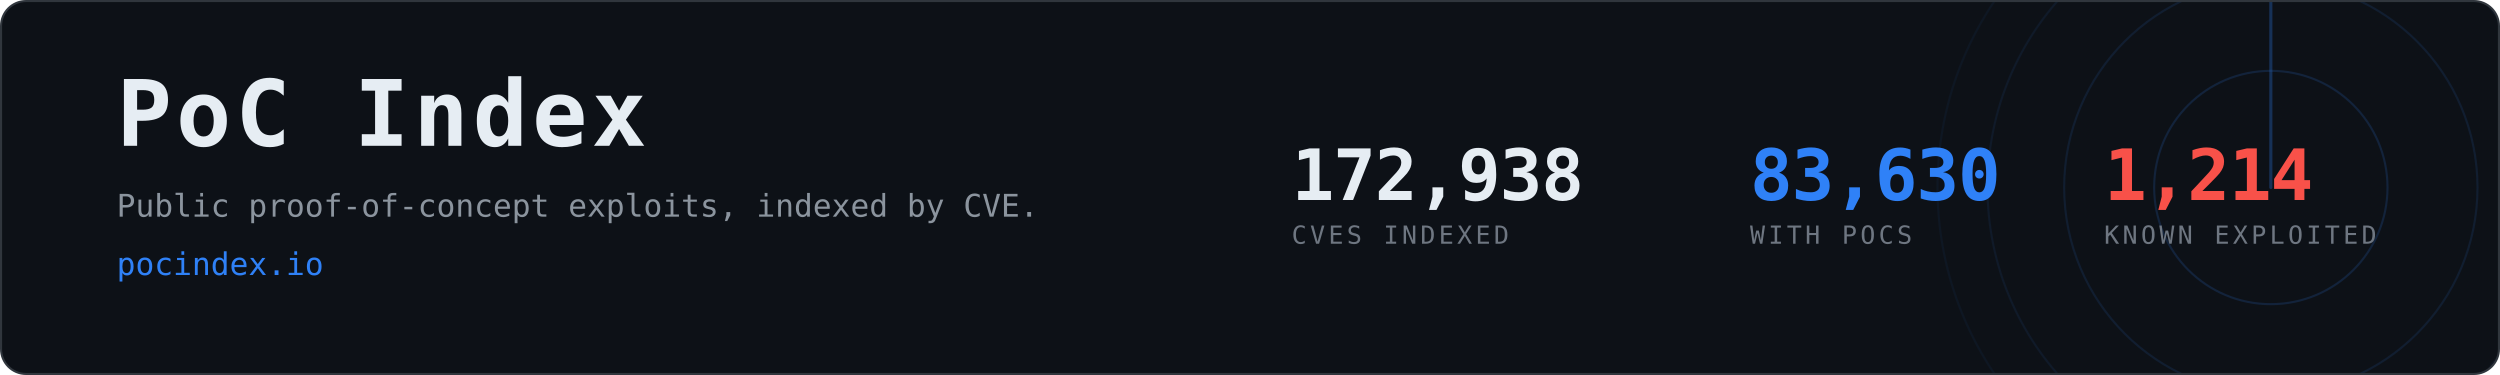
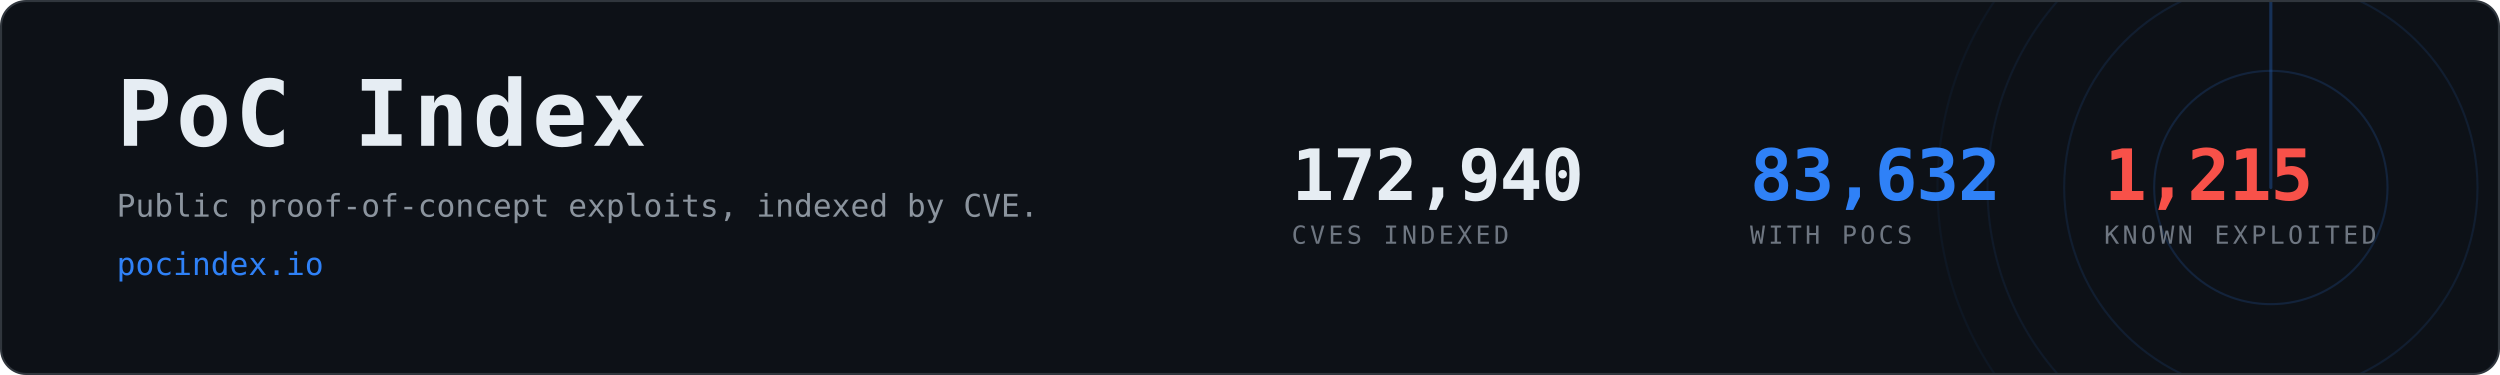
- <svg xmlns="http://www.w3.org/2000/svg" width="1200" height="180" viewBox="0 0 1200 180" role="img" aria-label="PoC Index, 83,630 CVEs with public proof-of-concept exploits">
+ <svg xmlns="http://www.w3.org/2000/svg" width="1200" height="180" viewBox="0 0 1200 180" role="img" aria-label="PoC Index, 83,632 CVEs with public proof-of-concept exploits">
  <clipPath id="card">
    <rect x="1" y="1" width="1198" height="178" rx="12" />
  </clipPath>
  <rect x="0.5" y="0.5" width="1199" height="179" rx="12" fill="#0d1117" stroke="#30363d" />
  <g clip-path="url(#card)" opacity="0.6">
    <g>
      <circle cx="1090" cy="90" r="56.0" fill="none" stroke="#2f81f7" stroke-width="1" opacity="0.270" />
      <circle cx="1090" cy="90" r="99.2" fill="none" stroke="#2f81f7" stroke-width="1" opacity="0.195" />
      <circle cx="1090" cy="90" r="136.0" fill="none" stroke="#2f81f7" stroke-width="1" opacity="0.135" />
      <circle cx="1090" cy="90" r="160.0" fill="none" stroke="#2f81f7" stroke-width="1" opacity="0.090" />
      <line x1="1090" y1="90" x2="1090" y2="-70.0" stroke="#2f81f7" stroke-width="1.5" stroke-linecap="round" opacity="0.480">
        <animateTransform attributeName="transform" type="rotate" from="0 1090 90" to="360 1090 90" dur="8s" repeatCount="indefinite" />
      </line>
    </g>
  </g>
  <text x="56" y="70" font-family="ui-monospace,SFMono-Regular,Menlo,Consolas,monospace" font-size="44" font-weight="700" fill="#e6edf3" letter-spacing="2">PoC Index</text>
  <text x="56" y="104" font-family="ui-monospace,SFMono-Regular,Menlo,Consolas,monospace" font-size="15" fill="#8b949e">
    Public proof-of-concept exploits, indexed by CVE.</text>
  <text x="56" y="132" font-family="ui-monospace,SFMono-Regular,Menlo,Consolas,monospace" font-size="15" fill="#2f81f7">pocindex.io</text>
-   <text x="620" y="96" font-family="ui-monospace,SFMono-Regular,Menlo,Consolas,monospace" font-size="34" font-weight="700" fill="#e6edf3" letter-spacing="-0.5">172,938</text>
+   <text x="620" y="96" font-family="ui-monospace,SFMono-Regular,Menlo,Consolas,monospace" font-size="34" font-weight="700" fill="#e6edf3" letter-spacing="-0.5">172,940</text>
  <text x="620" y="117" font-family="ui-monospace,SFMono-Regular,Menlo,Consolas,monospace" font-size="12" fill="#6e7681" letter-spacing="1.6">CVES INDEXED</text>
-   <text x="840" y="96" font-family="ui-monospace,SFMono-Regular,Menlo,Consolas,monospace" font-size="34" font-weight="700" fill="#2f81f7" letter-spacing="-0.5">83,630</text>
+   <text x="840" y="96" font-family="ui-monospace,SFMono-Regular,Menlo,Consolas,monospace" font-size="34" font-weight="700" fill="#2f81f7" letter-spacing="-0.5">83,632</text>
  <text x="840" y="117" font-family="ui-monospace,SFMono-Regular,Menlo,Consolas,monospace" font-size="12" fill="#6e7681" letter-spacing="1.6">WITH POCS</text>
-   <text x="1010" y="96" font-family="ui-monospace,SFMono-Regular,Menlo,Consolas,monospace" font-size="34" font-weight="700" fill="#f85149" letter-spacing="-0.5">1,214</text>
+   <text x="1010" y="96" font-family="ui-monospace,SFMono-Regular,Menlo,Consolas,monospace" font-size="34" font-weight="700" fill="#f85149" letter-spacing="-0.5">1,215</text>
  <text x="1010" y="117" font-family="ui-monospace,SFMono-Regular,Menlo,Consolas,monospace" font-size="12" fill="#6e7681" letter-spacing="1.6">KNOWN EXPLOITED</text>
</svg>
